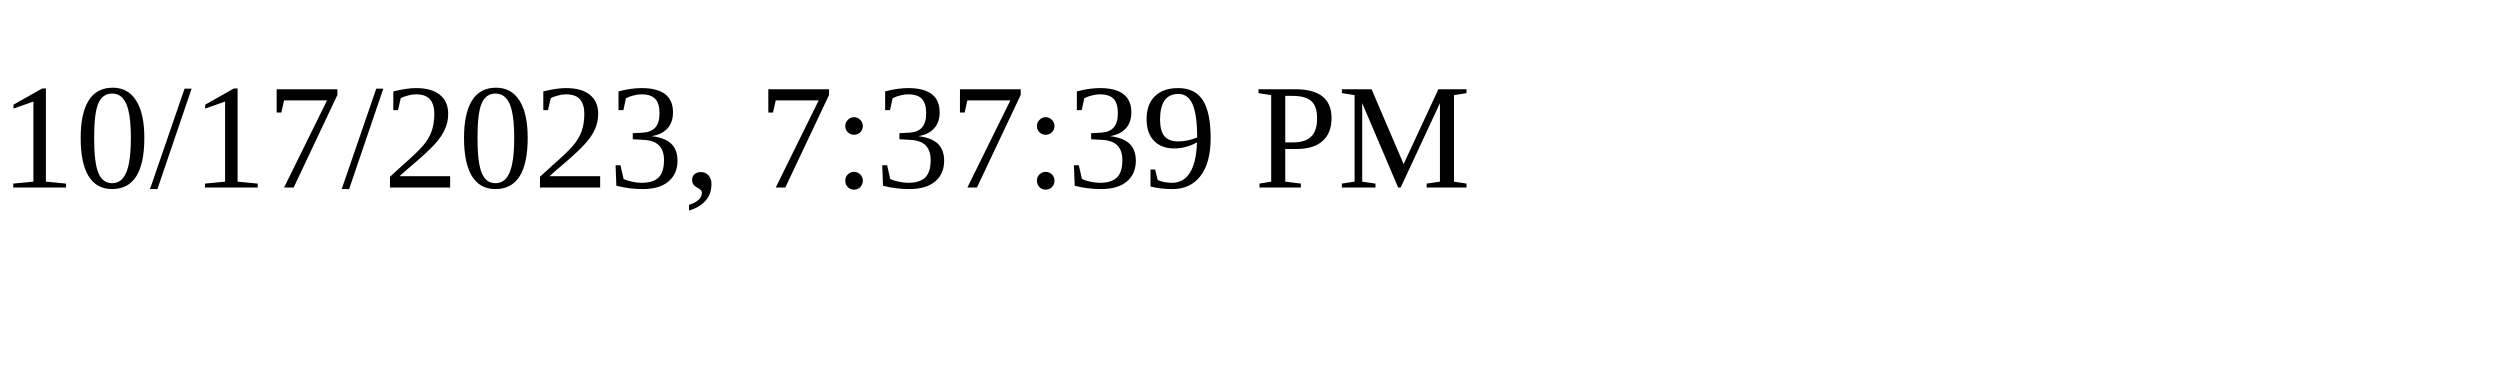
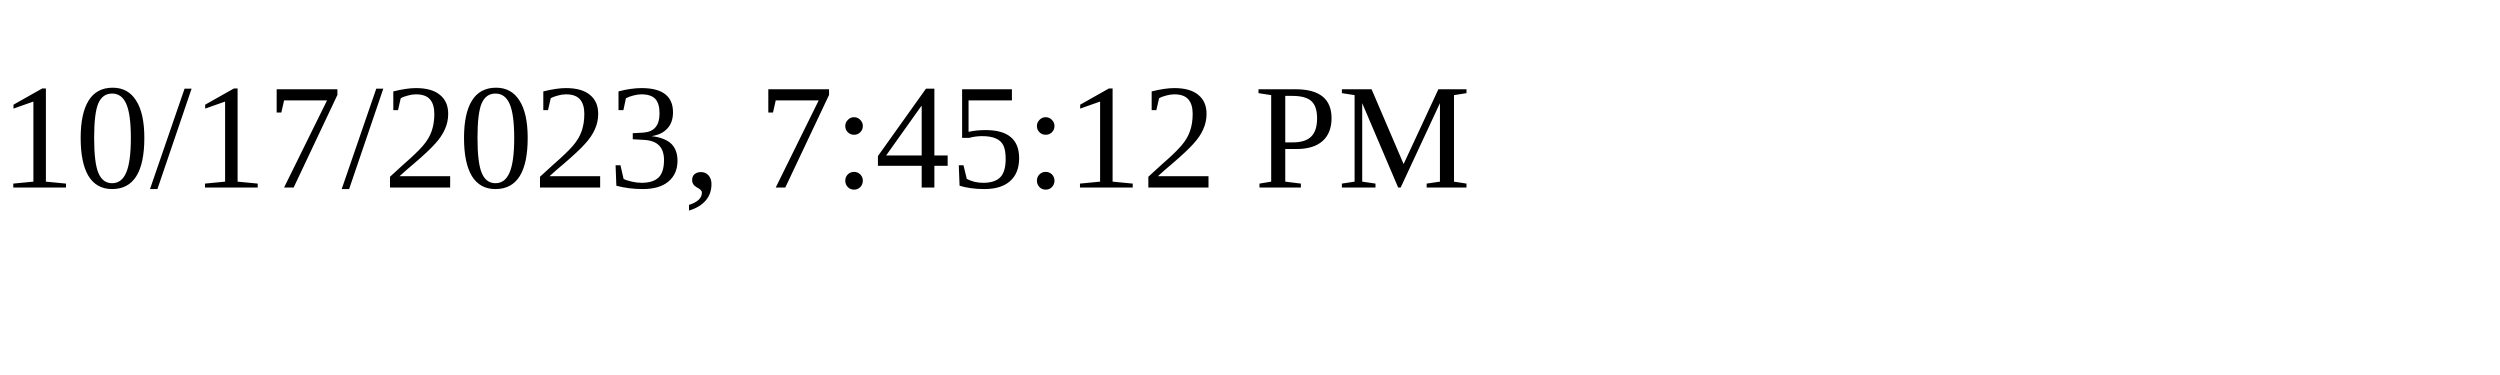
<svg xmlns="http://www.w3.org/2000/svg" height="30" width="200">
-   <text x="0" y="15">10/17/2023, 7:37:39 PM</text>
+   <text x="0" y="15">10/17/2023, 7:45:12 PM</text>
</svg>
